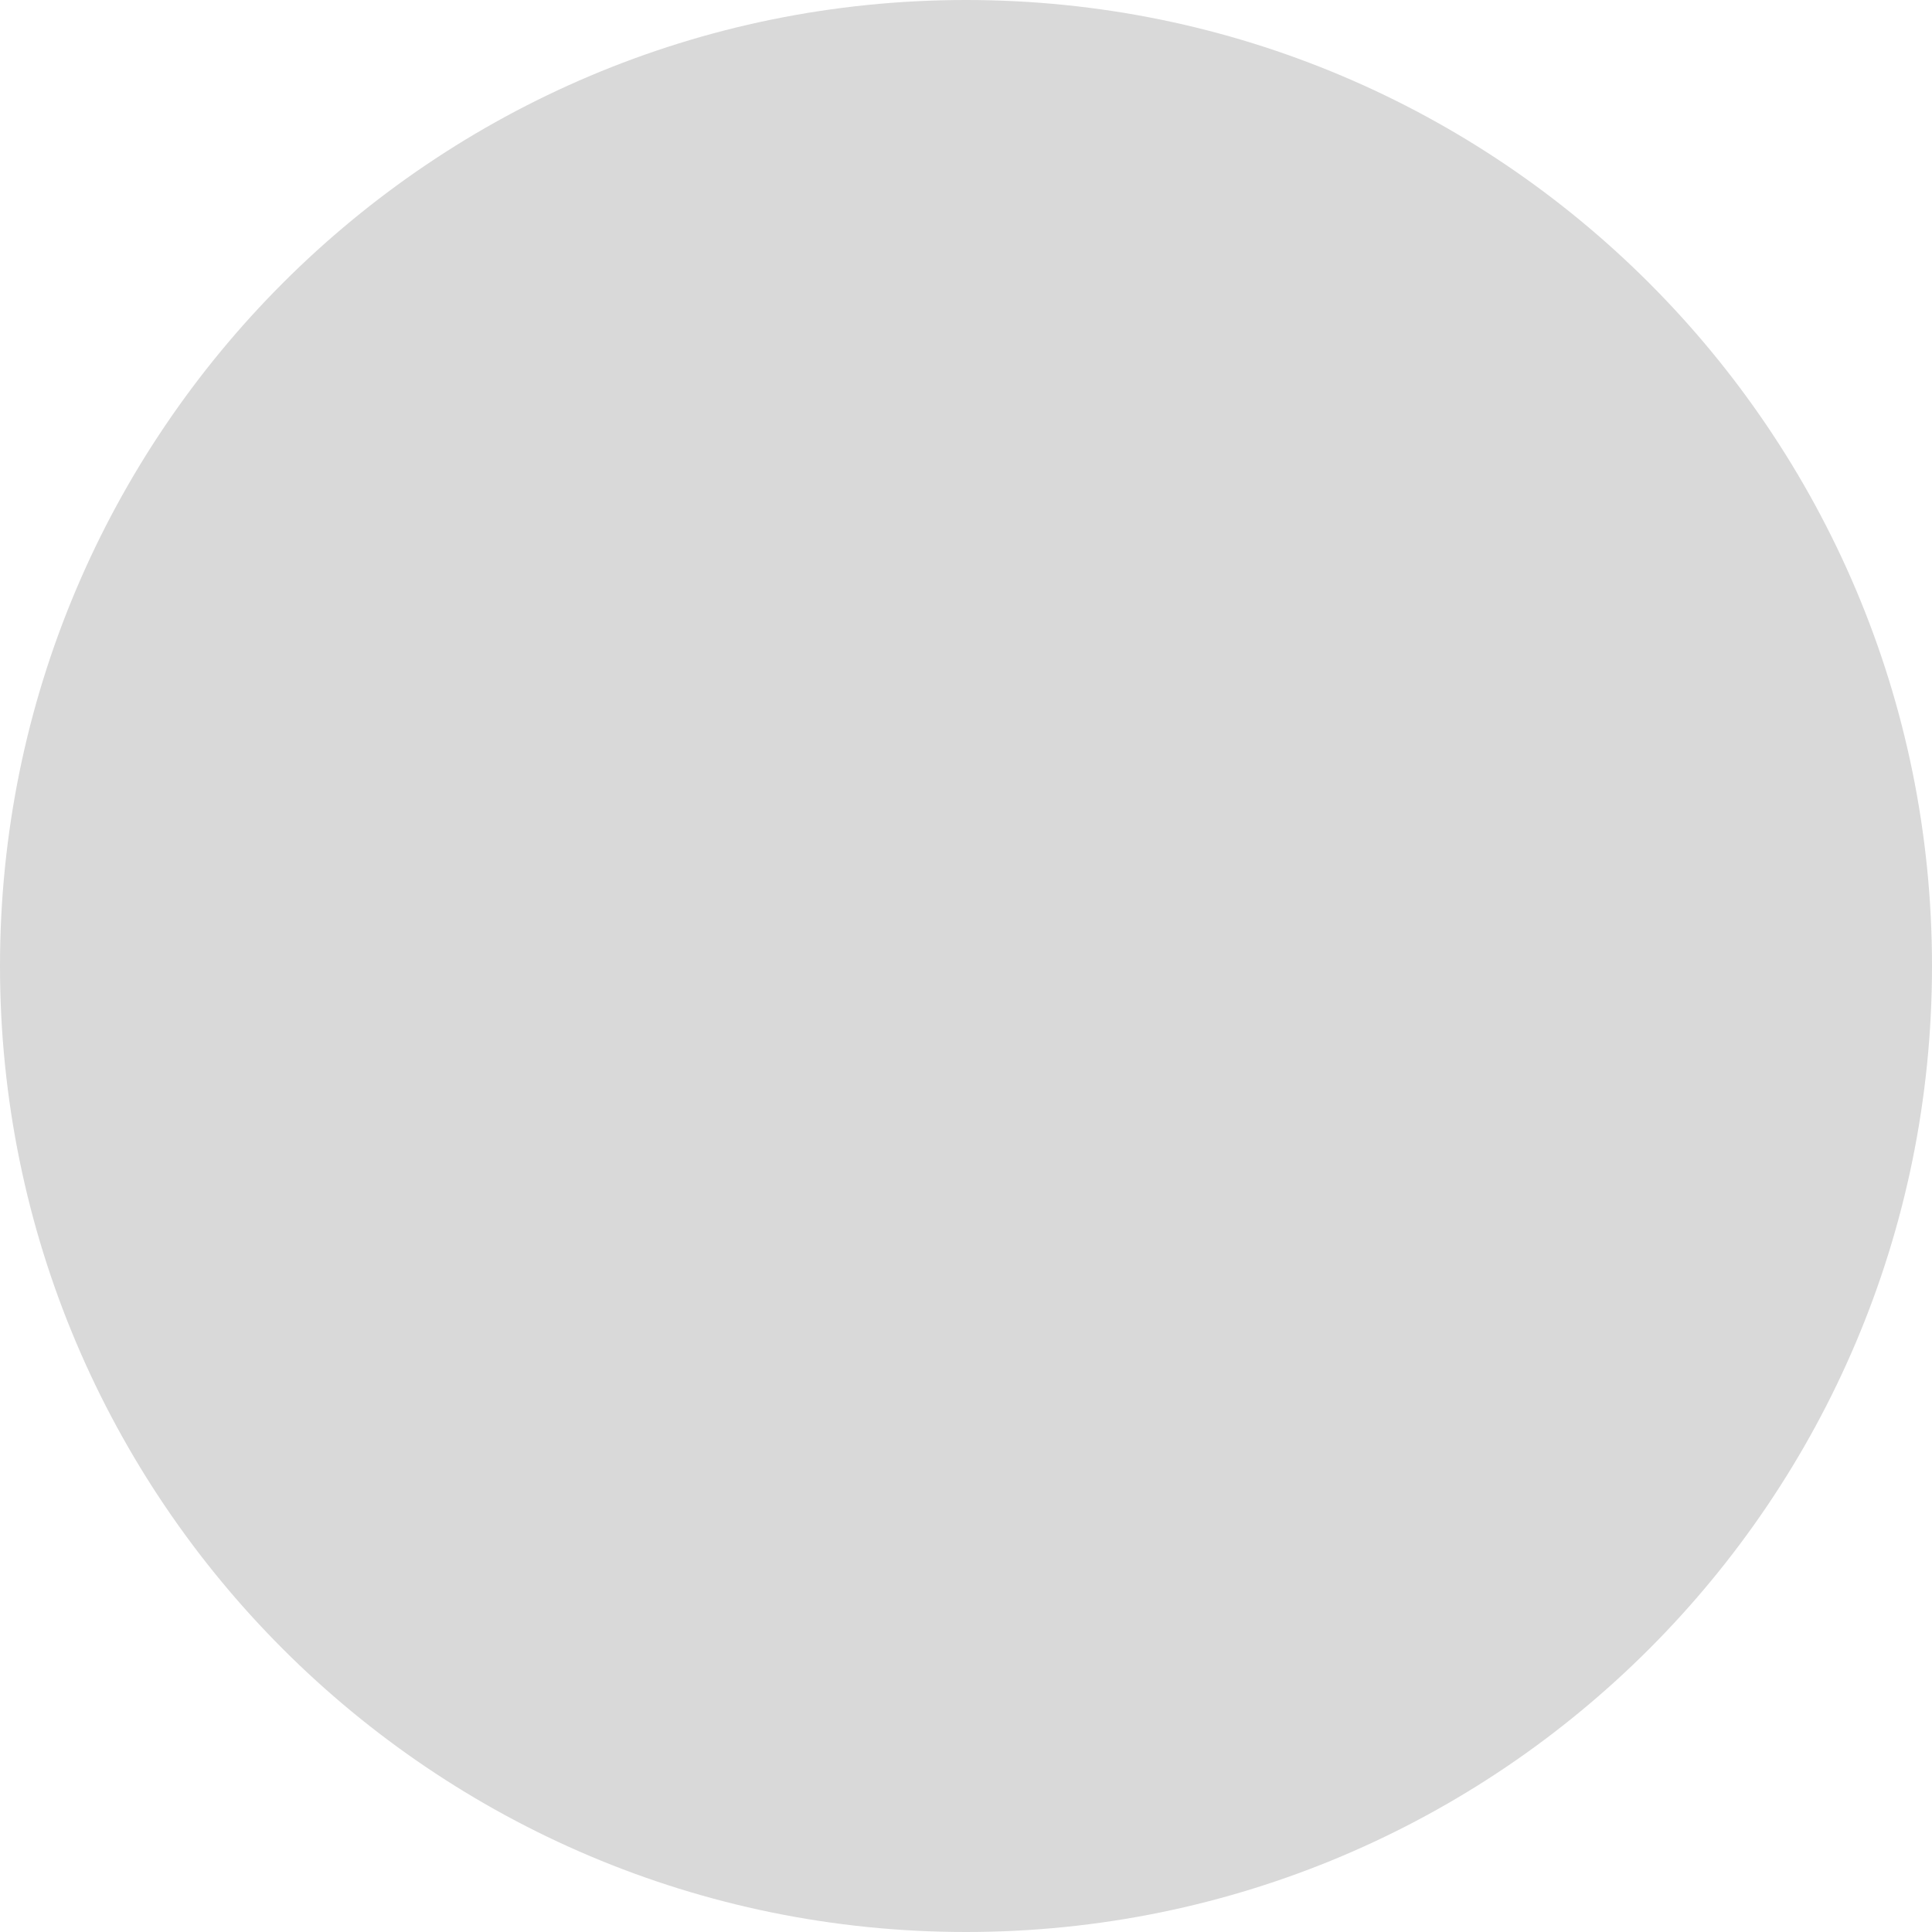
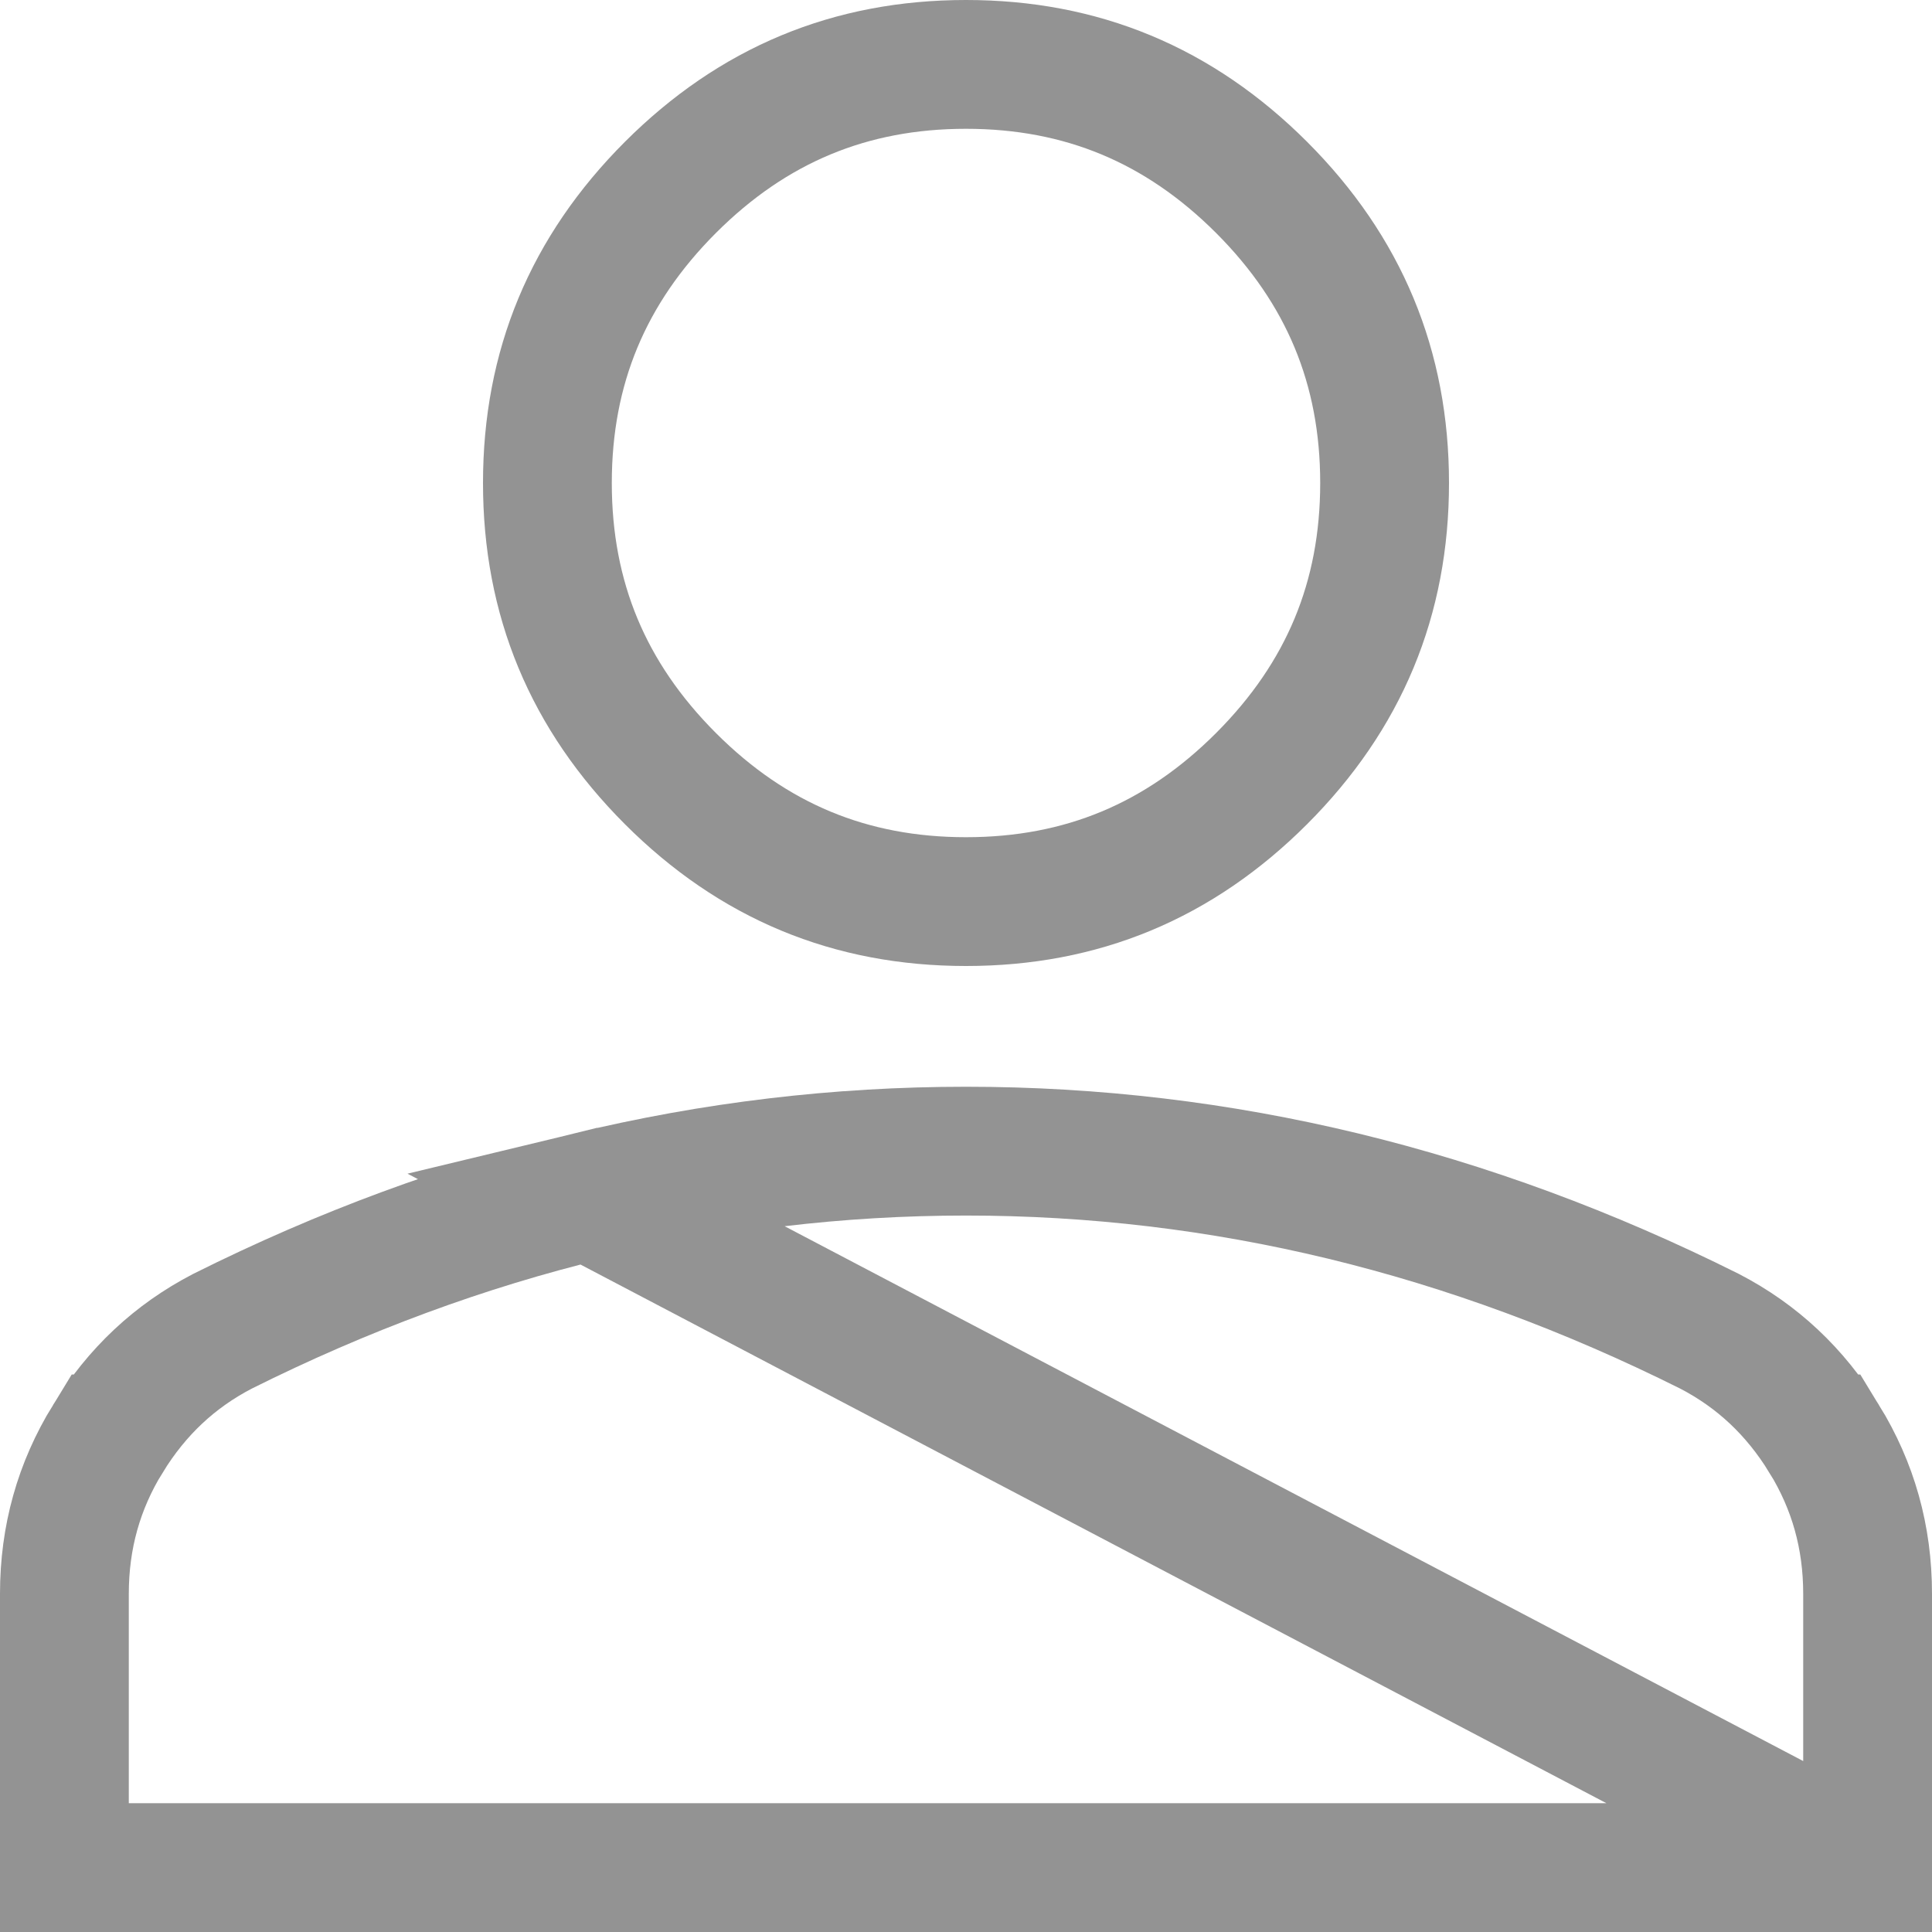
- <svg xmlns="http://www.w3.org/2000/svg" width="45" height="45" viewBox="0 0 45 45" fill="none">
-   <circle cx="22.5" cy="22.5" r="22.5" fill="#D9D9D9" />
+ <svg xmlns="http://www.w3.org/2000/svg" width="30" height="30" viewBox="0 0 30 30" fill="none">
+   <path d="M29 29V24.75C29 23.869 28.776 23.074 28.327 22.343L28.326 22.343C27.874 21.606 27.284 21.055 26.546 20.672C24.675 19.737 22.779 19.038 20.859 18.573C18.936 18.108 16.983 17.875 15 17.875C13.017 17.875 11.065 18.108 9.142 18.573L29 29ZM29 29H1V24.75C1 23.869 1.224 23.074 1.673 22.343L1.674 22.343C2.126 21.606 2.716 21.055 3.454 20.672C5.325 19.737 7.221 19.038 9.141 18.573L29 29ZM15 14C13.205 14 11.693 13.373 10.41 12.09C9.128 10.807 8.5 9.295 8.5 7.5C8.5 5.705 9.128 4.193 10.41 2.91C11.693 1.628 13.205 1 15 1C16.795 1 18.307 1.628 19.59 2.91C20.872 4.193 21.5 5.705 21.5 7.5C21.5 9.295 20.872 10.807 19.59 12.09C18.307 13.373 16.795 14 15 14Z" stroke="#939393" stroke-width="2" />
</svg>
